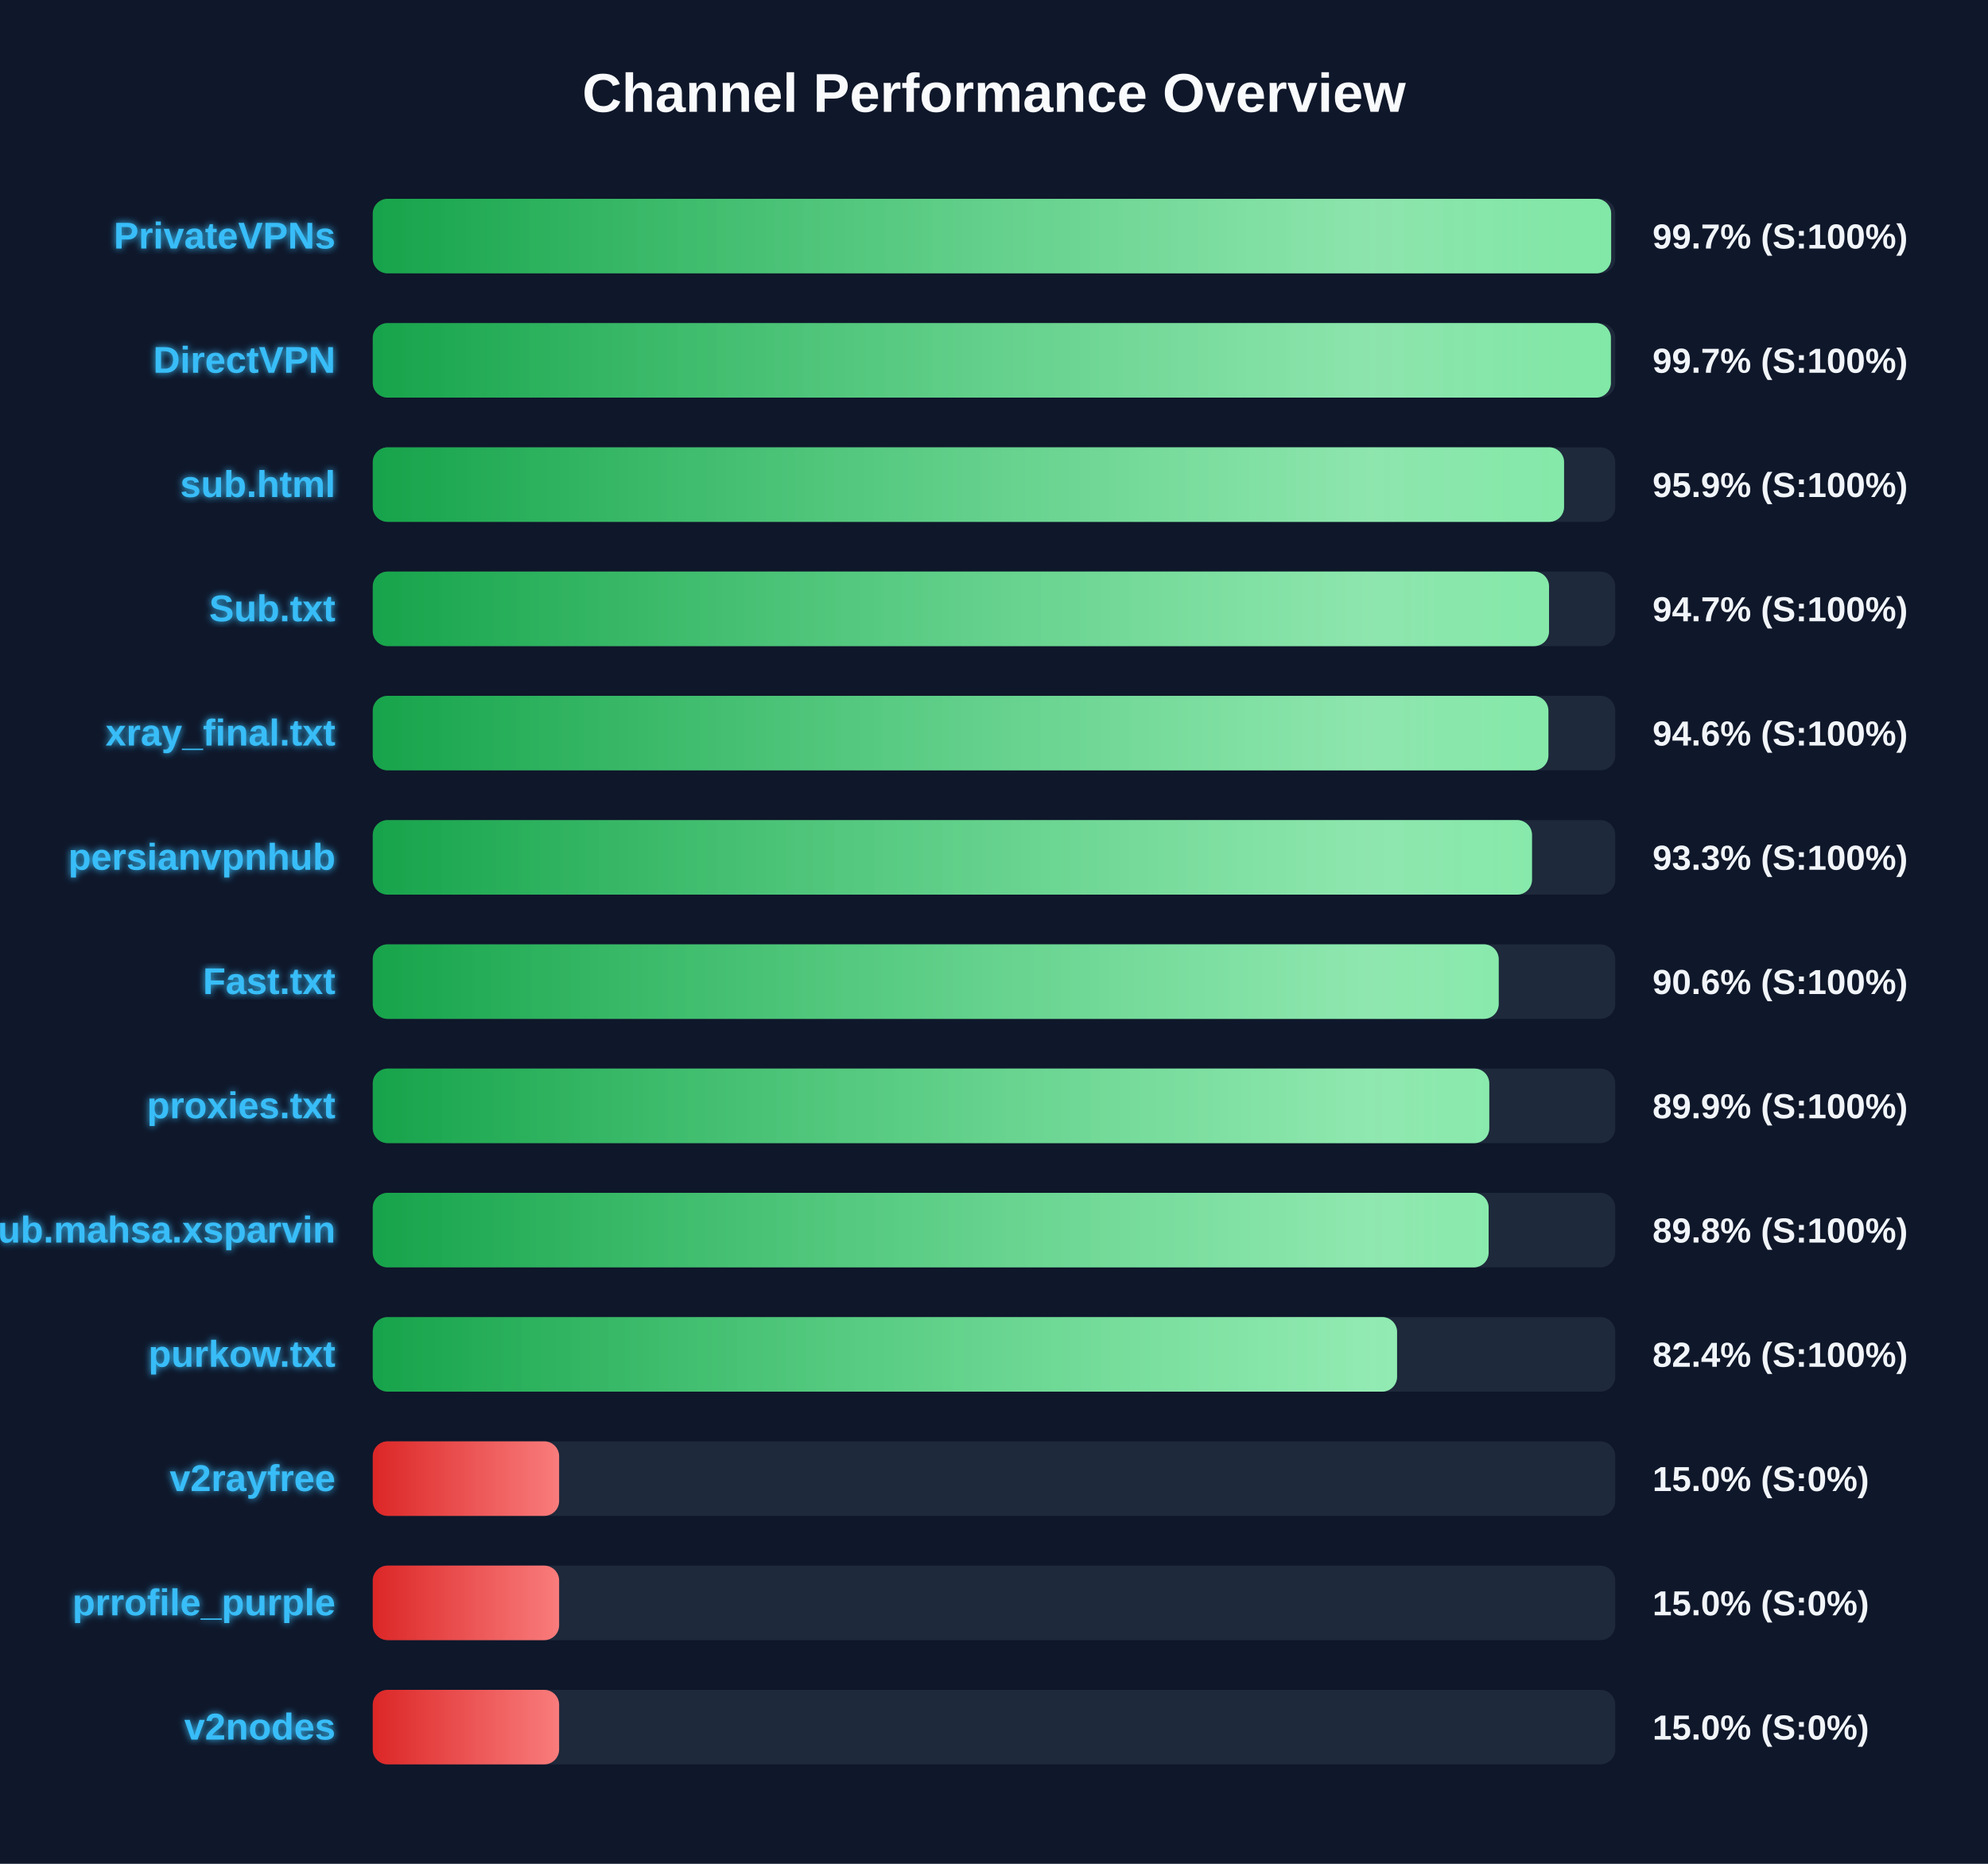
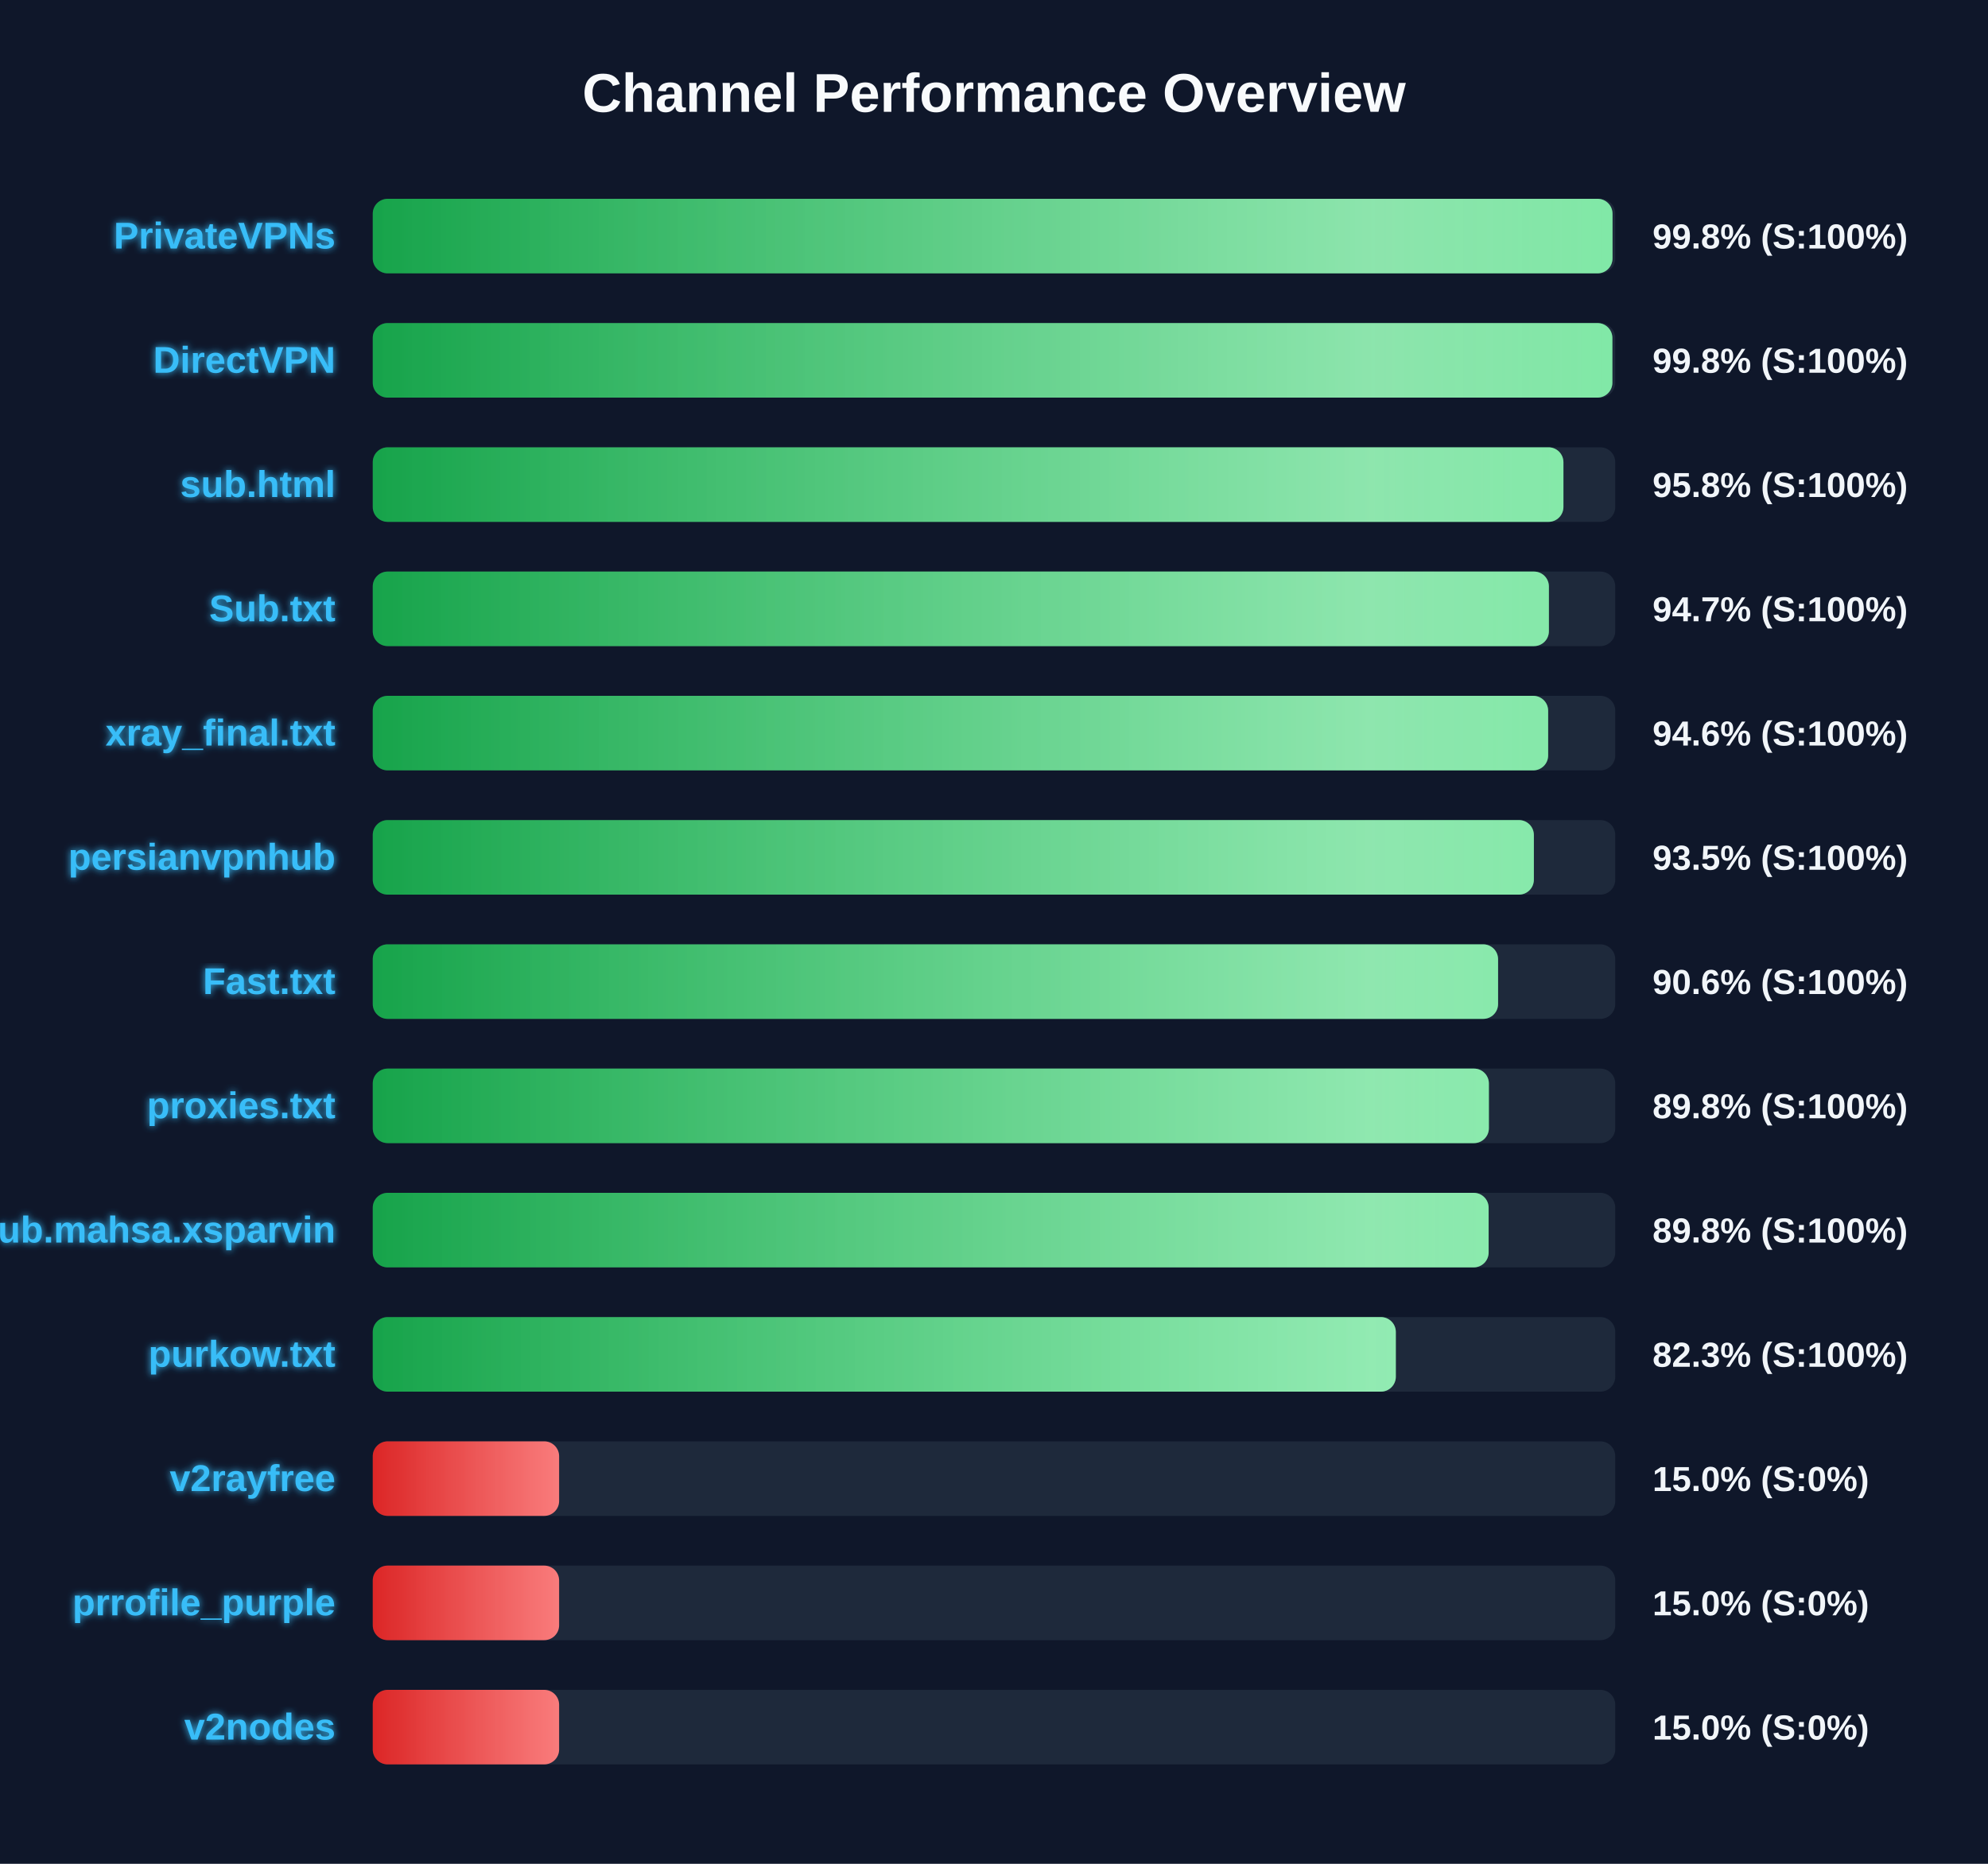
<svg xmlns="http://www.w3.org/2000/svg" width="800" height="750" version="1.1">
  <defs>
    <linearGradient id="grad-green" x1="0%" y1="0%" x2="100%" y2="0%">
      <stop offset="0%" stop-color="#16a34a" />
      <stop offset="100%" stop-color="#4ade80" />
    </linearGradient>
    <linearGradient id="grad-yellow" x1="0%" y1="0%" x2="100%" y2="0%">
      <stop offset="0%" stop-color="#ca8a04" />
      <stop offset="100%" stop-color="#fde047" />
    </linearGradient>
    <linearGradient id="grad-red" x1="0%" y1="0%" x2="100%" y2="0%">
      <stop offset="0%" stop-color="#dc2626" />
      <stop offset="100%" stop-color="#f87171" />
    </linearGradient>
    <linearGradient id="shimmer" x1="0%" y1="0%" x2="100%" y2="0%">
      <stop offset="0%" stop-color="rgba(255,255,255,0)" />
      <stop offset="50%" stop-color="rgba(255,255,255,0.4)" />
      <stop offset="100%" stop-color="rgba(255,255,255,0)" />
    </linearGradient>
    <filter id="glow" x="-20%" y="-20%" width="140%" height="140%">
      <feGaussianBlur stdDeviation="1.5" result="blur" />
      <feComposite in="SourceGraphic" in2="blur" operator="over" />
    </filter>
  </defs>
  <style>
        .bg-rect { fill: #0f172a; }
        .title { font: bold 22px 'Segoe UI', Arial, sans-serif; fill: #f8fafc; }
        .row { font: bold 15px 'Segoe UI', Arial, sans-serif; fill: #38bdf8; filter: url(#glow); }
        .score { font: bold 14px 'Segoe UI', Arial, sans-serif; fill: #f1f5f9; }
        @keyframes shimmer-anim {
            0% { transform: translateX(-100%); }
            100% { transform: translateX(200%); }
        }
        .shimmer-rect {
            animation: shimmer-anim 2.5s infinite linear;
        }
    </style>
  <rect width="100%" height="100%" class="bg-rect" />
  <text x="400" y="45" text-anchor="middle" class="title">Channel Performance Overview</text>
  <rect x="150" y="80" width="500" height="30" fill="#1e293b" rx="6" />
  <clipPath id="clip-0">
-     <rect x="150" y="80" width="498.35" height="30" rx="6" />
+     <rect x="150" y="80" width="498.9" height="30" rx="6" />
  </clipPath>
-   <rect x="150" y="80" width="498.35" height="30" fill="url(#grad-green)" rx="6" />
+   <rect x="150" y="80" width="498.9" height="30" fill="url(#grad-green)" rx="6" />
  <g clip-path="url(#clip-0)">
    <rect x="150" y="80" width="100%" height="30" fill="url(#shimmer)" class="shimmer-rect" />
  </g>
  <text x="135" y="100" text-anchor="end" class="row">PrivateVPNs</text>
-   <text x="665" y="100" text-anchor="start" class="score">99.7% (S:100%)</text>
+   <text x="665" y="100" text-anchor="start" class="score">99.8% (S:100%)</text>
  <rect x="150" y="130" width="500" height="30" fill="#1e293b" rx="6" />
  <clipPath id="clip-1">
-     <rect x="150" y="130" width="498.25" height="30" rx="6" />
+     <rect x="150" y="130" width="498.85" height="30" rx="6" />
  </clipPath>
-   <rect x="150" y="130" width="498.25" height="30" fill="url(#grad-green)" rx="6" />
+   <rect x="150" y="130" width="498.85" height="30" fill="url(#grad-green)" rx="6" />
  <g clip-path="url(#clip-1)">
    <rect x="150" y="130" width="100%" height="30" fill="url(#shimmer)" class="shimmer-rect" />
  </g>
  <text x="135" y="150" text-anchor="end" class="row">DirectVPN</text>
-   <text x="665" y="150" text-anchor="start" class="score">99.7% (S:100%)</text>
+   <text x="665" y="150" text-anchor="start" class="score">99.8% (S:100%)</text>
  <rect x="150" y="180" width="500" height="30" fill="#1e293b" rx="6" />
  <clipPath id="clip-2">
-     <rect x="150" y="180" width="479.4" height="30" rx="6" />
+     <rect x="150" y="180" width="479.15" height="30" rx="6" />
  </clipPath>
-   <rect x="150" y="180" width="479.4" height="30" fill="url(#grad-green)" rx="6" />
+   <rect x="150" y="180" width="479.15" height="30" fill="url(#grad-green)" rx="6" />
  <g clip-path="url(#clip-2)">
    <rect x="150" y="180" width="100%" height="30" fill="url(#shimmer)" class="shimmer-rect" />
  </g>
  <text x="135" y="200" text-anchor="end" class="row">sub.html</text>
-   <text x="665" y="200" text-anchor="start" class="score">95.9% (S:100%)</text>
+   <text x="665" y="200" text-anchor="start" class="score">95.8% (S:100%)</text>
  <rect x="150" y="230" width="500" height="30" fill="#1e293b" rx="6" />
  <clipPath id="clip-3">
-     <rect x="150" y="230" width="473.35" height="30" rx="6" />
+     <rect x="150" y="230" width="473.3" height="30" rx="6" />
  </clipPath>
-   <rect x="150" y="230" width="473.35" height="30" fill="url(#grad-green)" rx="6" />
+   <rect x="150" y="230" width="473.3" height="30" fill="url(#grad-green)" rx="6" />
  <g clip-path="url(#clip-3)">
    <rect x="150" y="230" width="100%" height="30" fill="url(#shimmer)" class="shimmer-rect" />
  </g>
  <text x="135" y="250" text-anchor="end" class="row">Sub.txt</text>
  <text x="665" y="250" text-anchor="start" class="score">94.7% (S:100%)</text>
  <rect x="150" y="280" width="500" height="30" fill="#1e293b" rx="6" />
  <clipPath id="clip-4">
-     <rect x="150" y="280" width="473.1" height="30" rx="6" />
+     <rect x="150" y="280" width="473.0" height="30" rx="6" />
  </clipPath>
-   <rect x="150" y="280" width="473.1" height="30" fill="url(#grad-green)" rx="6" />
+   <rect x="150" y="280" width="473.0" height="30" fill="url(#grad-green)" rx="6" />
  <g clip-path="url(#clip-4)">
    <rect x="150" y="280" width="100%" height="30" fill="url(#shimmer)" class="shimmer-rect" />
  </g>
  <text x="135" y="300" text-anchor="end" class="row">xray_final.txt</text>
  <text x="665" y="300" text-anchor="start" class="score">94.6% (S:100%)</text>
  <rect x="150" y="330" width="500" height="30" fill="#1e293b" rx="6" />
  <clipPath id="clip-5">
-     <rect x="150" y="330" width="466.5" height="30" rx="6" />
+     <rect x="150" y="330" width="467.25" height="30" rx="6" />
  </clipPath>
-   <rect x="150" y="330" width="466.5" height="30" fill="url(#grad-green)" rx="6" />
+   <rect x="150" y="330" width="467.25" height="30" fill="url(#grad-green)" rx="6" />
  <g clip-path="url(#clip-5)">
    <rect x="150" y="330" width="100%" height="30" fill="url(#shimmer)" class="shimmer-rect" />
  </g>
  <text x="135" y="350" text-anchor="end" class="row">persianvpnhub</text>
-   <text x="665" y="350" text-anchor="start" class="score">93.3% (S:100%)</text>
+   <text x="665" y="350" text-anchor="start" class="score">93.5% (S:100%)</text>
  <rect x="150" y="380" width="500" height="30" fill="#1e293b" rx="6" />
  <clipPath id="clip-6">
-     <rect x="150" y="380" width="453.1" height="30" rx="6" />
+     <rect x="150" y="380" width="452.85" height="30" rx="6" />
  </clipPath>
-   <rect x="150" y="380" width="453.1" height="30" fill="url(#grad-green)" rx="6" />
+   <rect x="150" y="380" width="452.85" height="30" fill="url(#grad-green)" rx="6" />
  <g clip-path="url(#clip-6)">
    <rect x="150" y="380" width="100%" height="30" fill="url(#shimmer)" class="shimmer-rect" />
  </g>
  <text x="135" y="400" text-anchor="end" class="row">Fast.txt</text>
  <text x="665" y="400" text-anchor="start" class="score">90.6% (S:100%)</text>
  <rect x="150" y="430" width="500" height="30" fill="#1e293b" rx="6" />
  <clipPath id="clip-7">
-     <rect x="150" y="430" width="449.3" height="30" rx="6" />
+     <rect x="150" y="430" width="449.15" height="30" rx="6" />
  </clipPath>
-   <rect x="150" y="430" width="449.3" height="30" fill="url(#grad-green)" rx="6" />
+   <rect x="150" y="430" width="449.15" height="30" fill="url(#grad-green)" rx="6" />
  <g clip-path="url(#clip-7)">
    <rect x="150" y="430" width="100%" height="30" fill="url(#shimmer)" class="shimmer-rect" />
  </g>
  <text x="135" y="450" text-anchor="end" class="row">proxies.txt</text>
-   <text x="665" y="450" text-anchor="start" class="score">89.9% (S:100%)</text>
+   <text x="665" y="450" text-anchor="start" class="score">89.8% (S:100%)</text>
  <rect x="150" y="480" width="500" height="30" fill="#1e293b" rx="6" />
  <clipPath id="clip-8">
    <rect x="150" y="480" width="449.05" height="30" rx="6" />
  </clipPath>
  <rect x="150" y="480" width="449.05" height="30" fill="url(#grad-green)" rx="6" />
  <g clip-path="url(#clip-8)">
    <rect x="150" y="480" width="100%" height="30" fill="url(#shimmer)" class="shimmer-rect" />
  </g>
  <text x="135" y="500" text-anchor="end" class="row">Sub.mahsa.xsparvin</text>
  <text x="665" y="500" text-anchor="start" class="score">89.8% (S:100%)</text>
  <rect x="150" y="530" width="500" height="30" fill="#1e293b" rx="6" />
  <clipPath id="clip-9">
-     <rect x="150" y="530" width="412.2" height="30" rx="6" />
+     <rect x="150" y="530" width="411.7" height="30" rx="6" />
  </clipPath>
-   <rect x="150" y="530" width="412.2" height="30" fill="url(#grad-green)" rx="6" />
+   <rect x="150" y="530" width="411.7" height="30" fill="url(#grad-green)" rx="6" />
  <g clip-path="url(#clip-9)">
    <rect x="150" y="530" width="100%" height="30" fill="url(#shimmer)" class="shimmer-rect" />
  </g>
  <text x="135" y="550" text-anchor="end" class="row">purkow.txt</text>
-   <text x="665" y="550" text-anchor="start" class="score">82.4% (S:100%)</text>
+   <text x="665" y="550" text-anchor="start" class="score">82.3% (S:100%)</text>
  <rect x="150" y="580" width="500" height="30" fill="#1e293b" rx="6" />
  <clipPath id="clip-10">
    <rect x="150" y="580" width="75.0" height="30" rx="6" />
  </clipPath>
  <rect x="150" y="580" width="75.0" height="30" fill="url(#grad-red)" rx="6" />
  <g clip-path="url(#clip-10)">
    <rect x="150" y="580" width="100%" height="30" fill="url(#shimmer)" class="shimmer-rect" />
  </g>
  <text x="135" y="600" text-anchor="end" class="row">v2rayfree</text>
  <text x="665" y="600" text-anchor="start" class="score">15.0% (S:0%)</text>
  <rect x="150" y="630" width="500" height="30" fill="#1e293b" rx="6" />
  <clipPath id="clip-11">
    <rect x="150" y="630" width="75.0" height="30" rx="6" />
  </clipPath>
  <rect x="150" y="630" width="75.0" height="30" fill="url(#grad-red)" rx="6" />
  <g clip-path="url(#clip-11)">
    <rect x="150" y="630" width="100%" height="30" fill="url(#shimmer)" class="shimmer-rect" />
  </g>
  <text x="135" y="650" text-anchor="end" class="row">prrofile_purple</text>
  <text x="665" y="650" text-anchor="start" class="score">15.0% (S:0%)</text>
  <rect x="150" y="680" width="500" height="30" fill="#1e293b" rx="6" />
  <clipPath id="clip-12">
    <rect x="150" y="680" width="75.0" height="30" rx="6" />
  </clipPath>
  <rect x="150" y="680" width="75.0" height="30" fill="url(#grad-red)" rx="6" />
  <g clip-path="url(#clip-12)">
    <rect x="150" y="680" width="100%" height="30" fill="url(#shimmer)" class="shimmer-rect" />
  </g>
  <text x="135" y="700" text-anchor="end" class="row">v2nodes</text>
  <text x="665" y="700" text-anchor="start" class="score">15.0% (S:0%)</text>
</svg>
